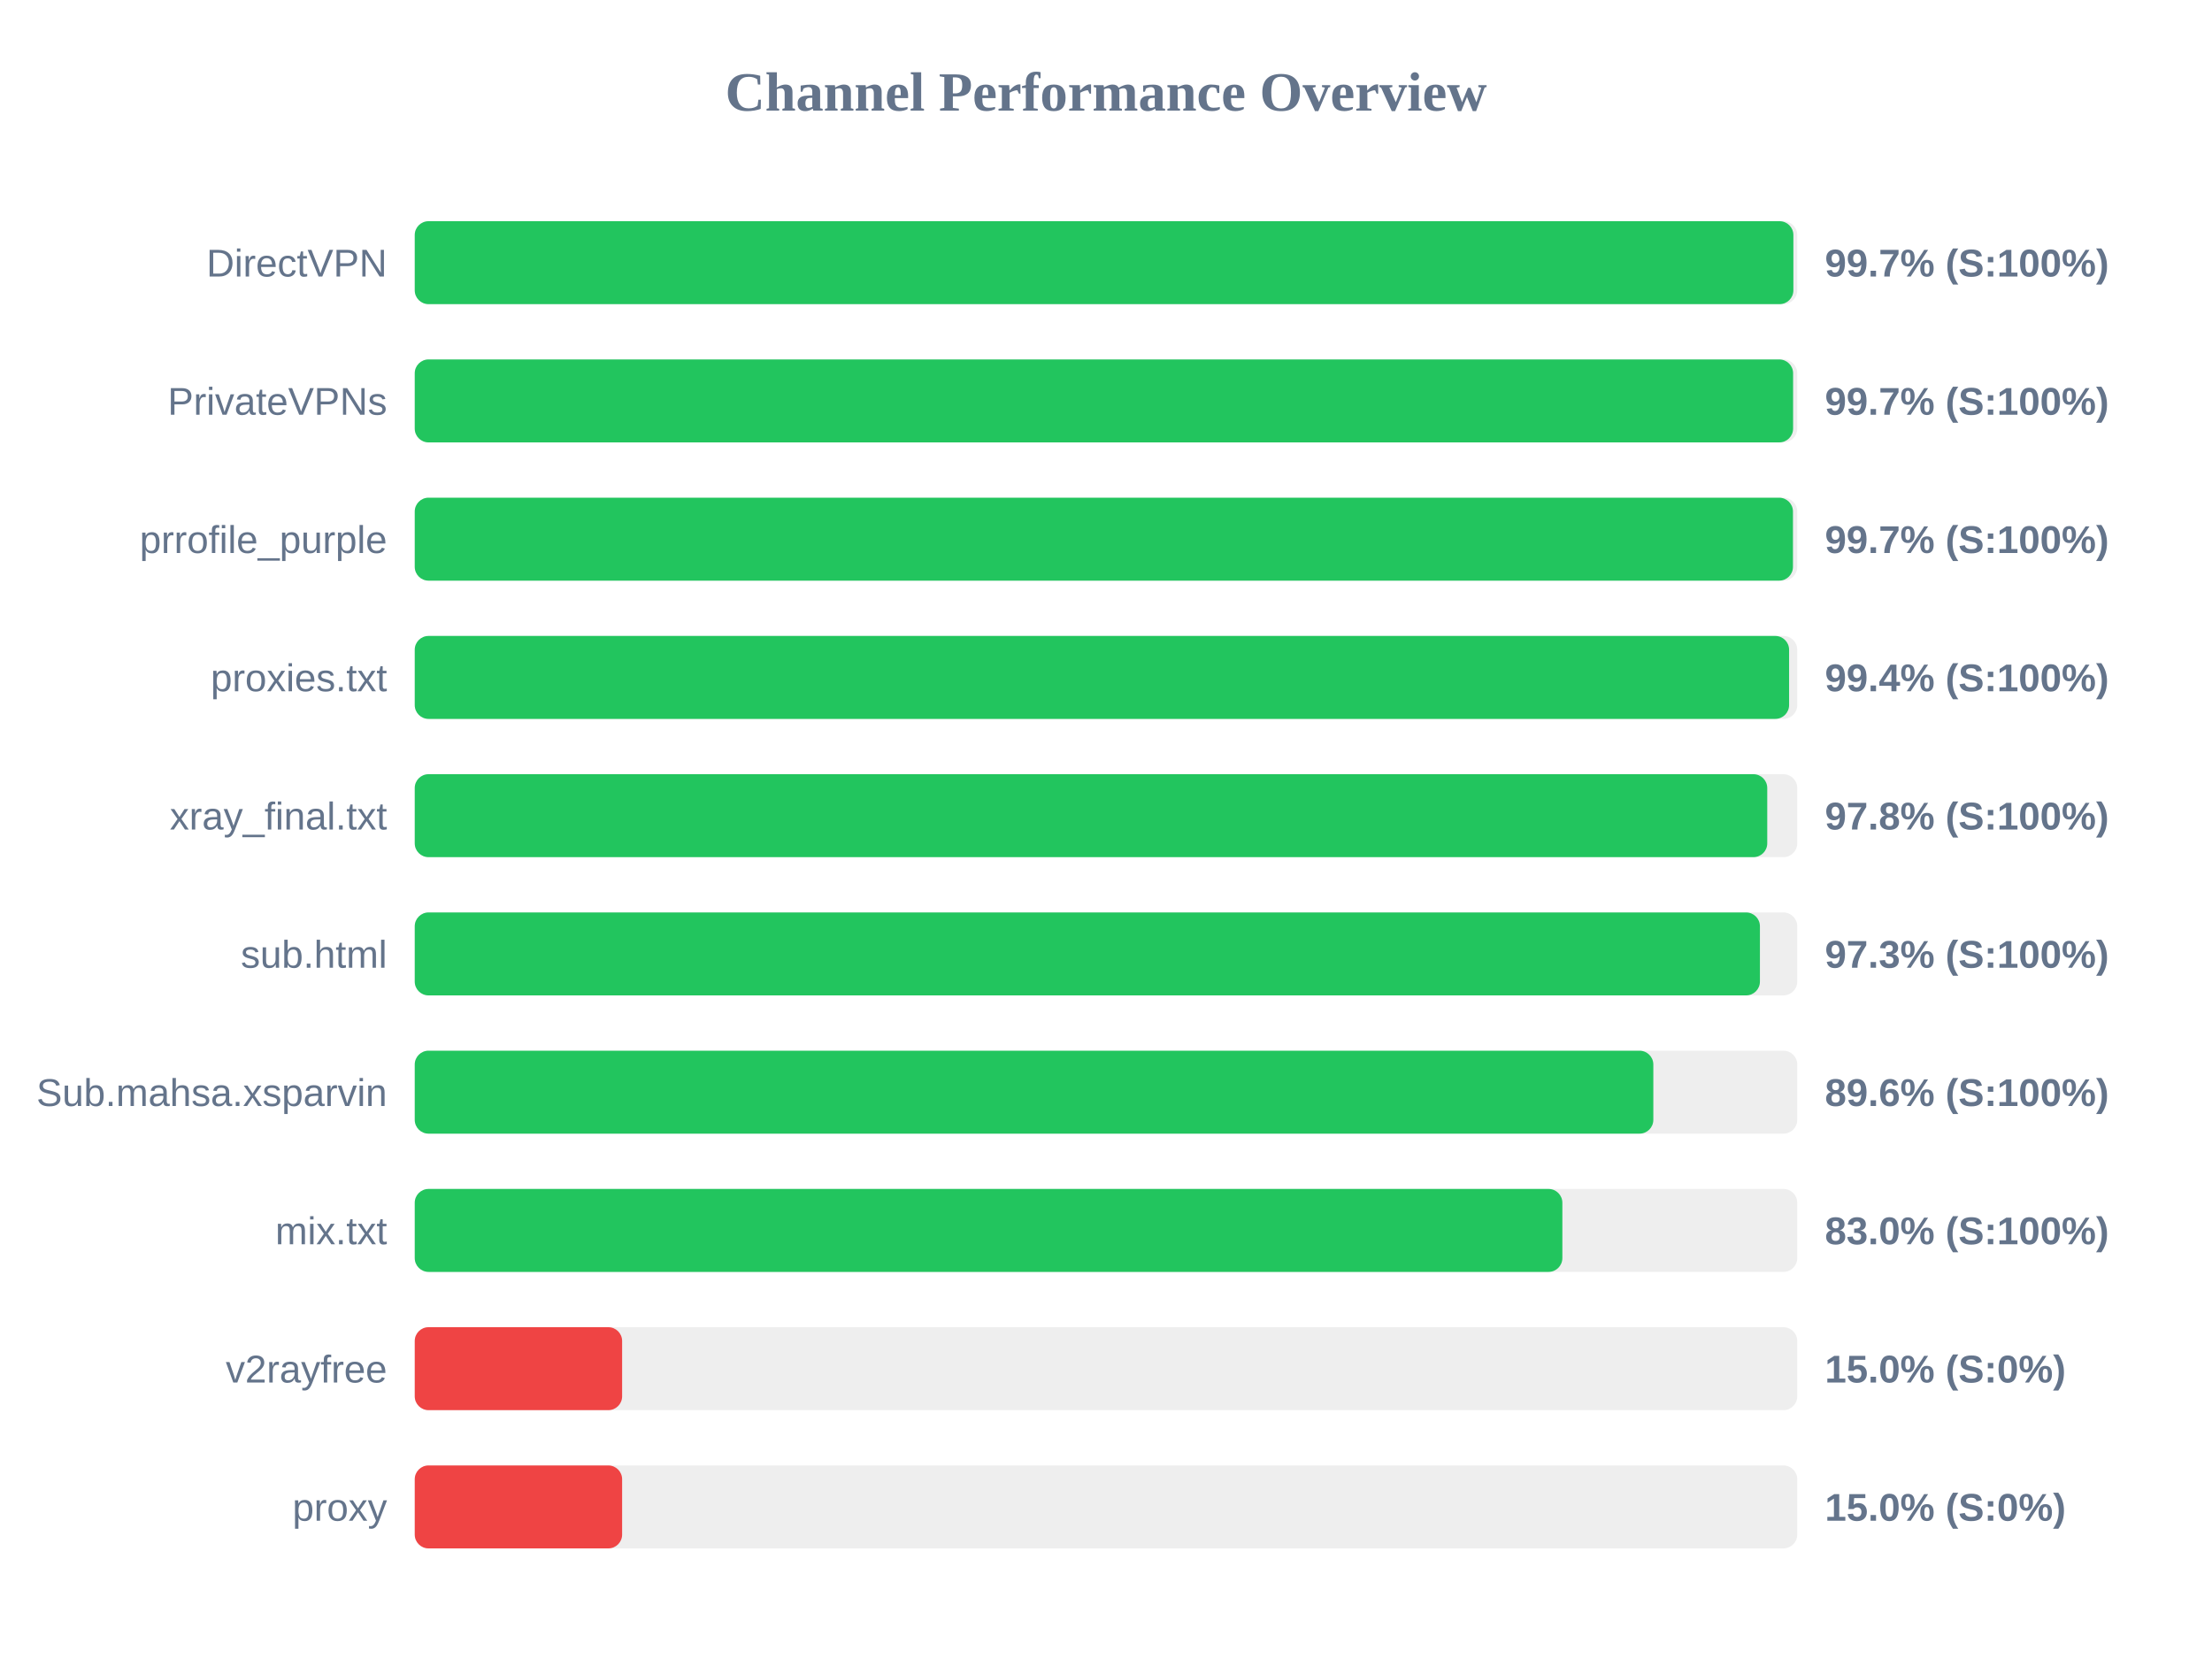
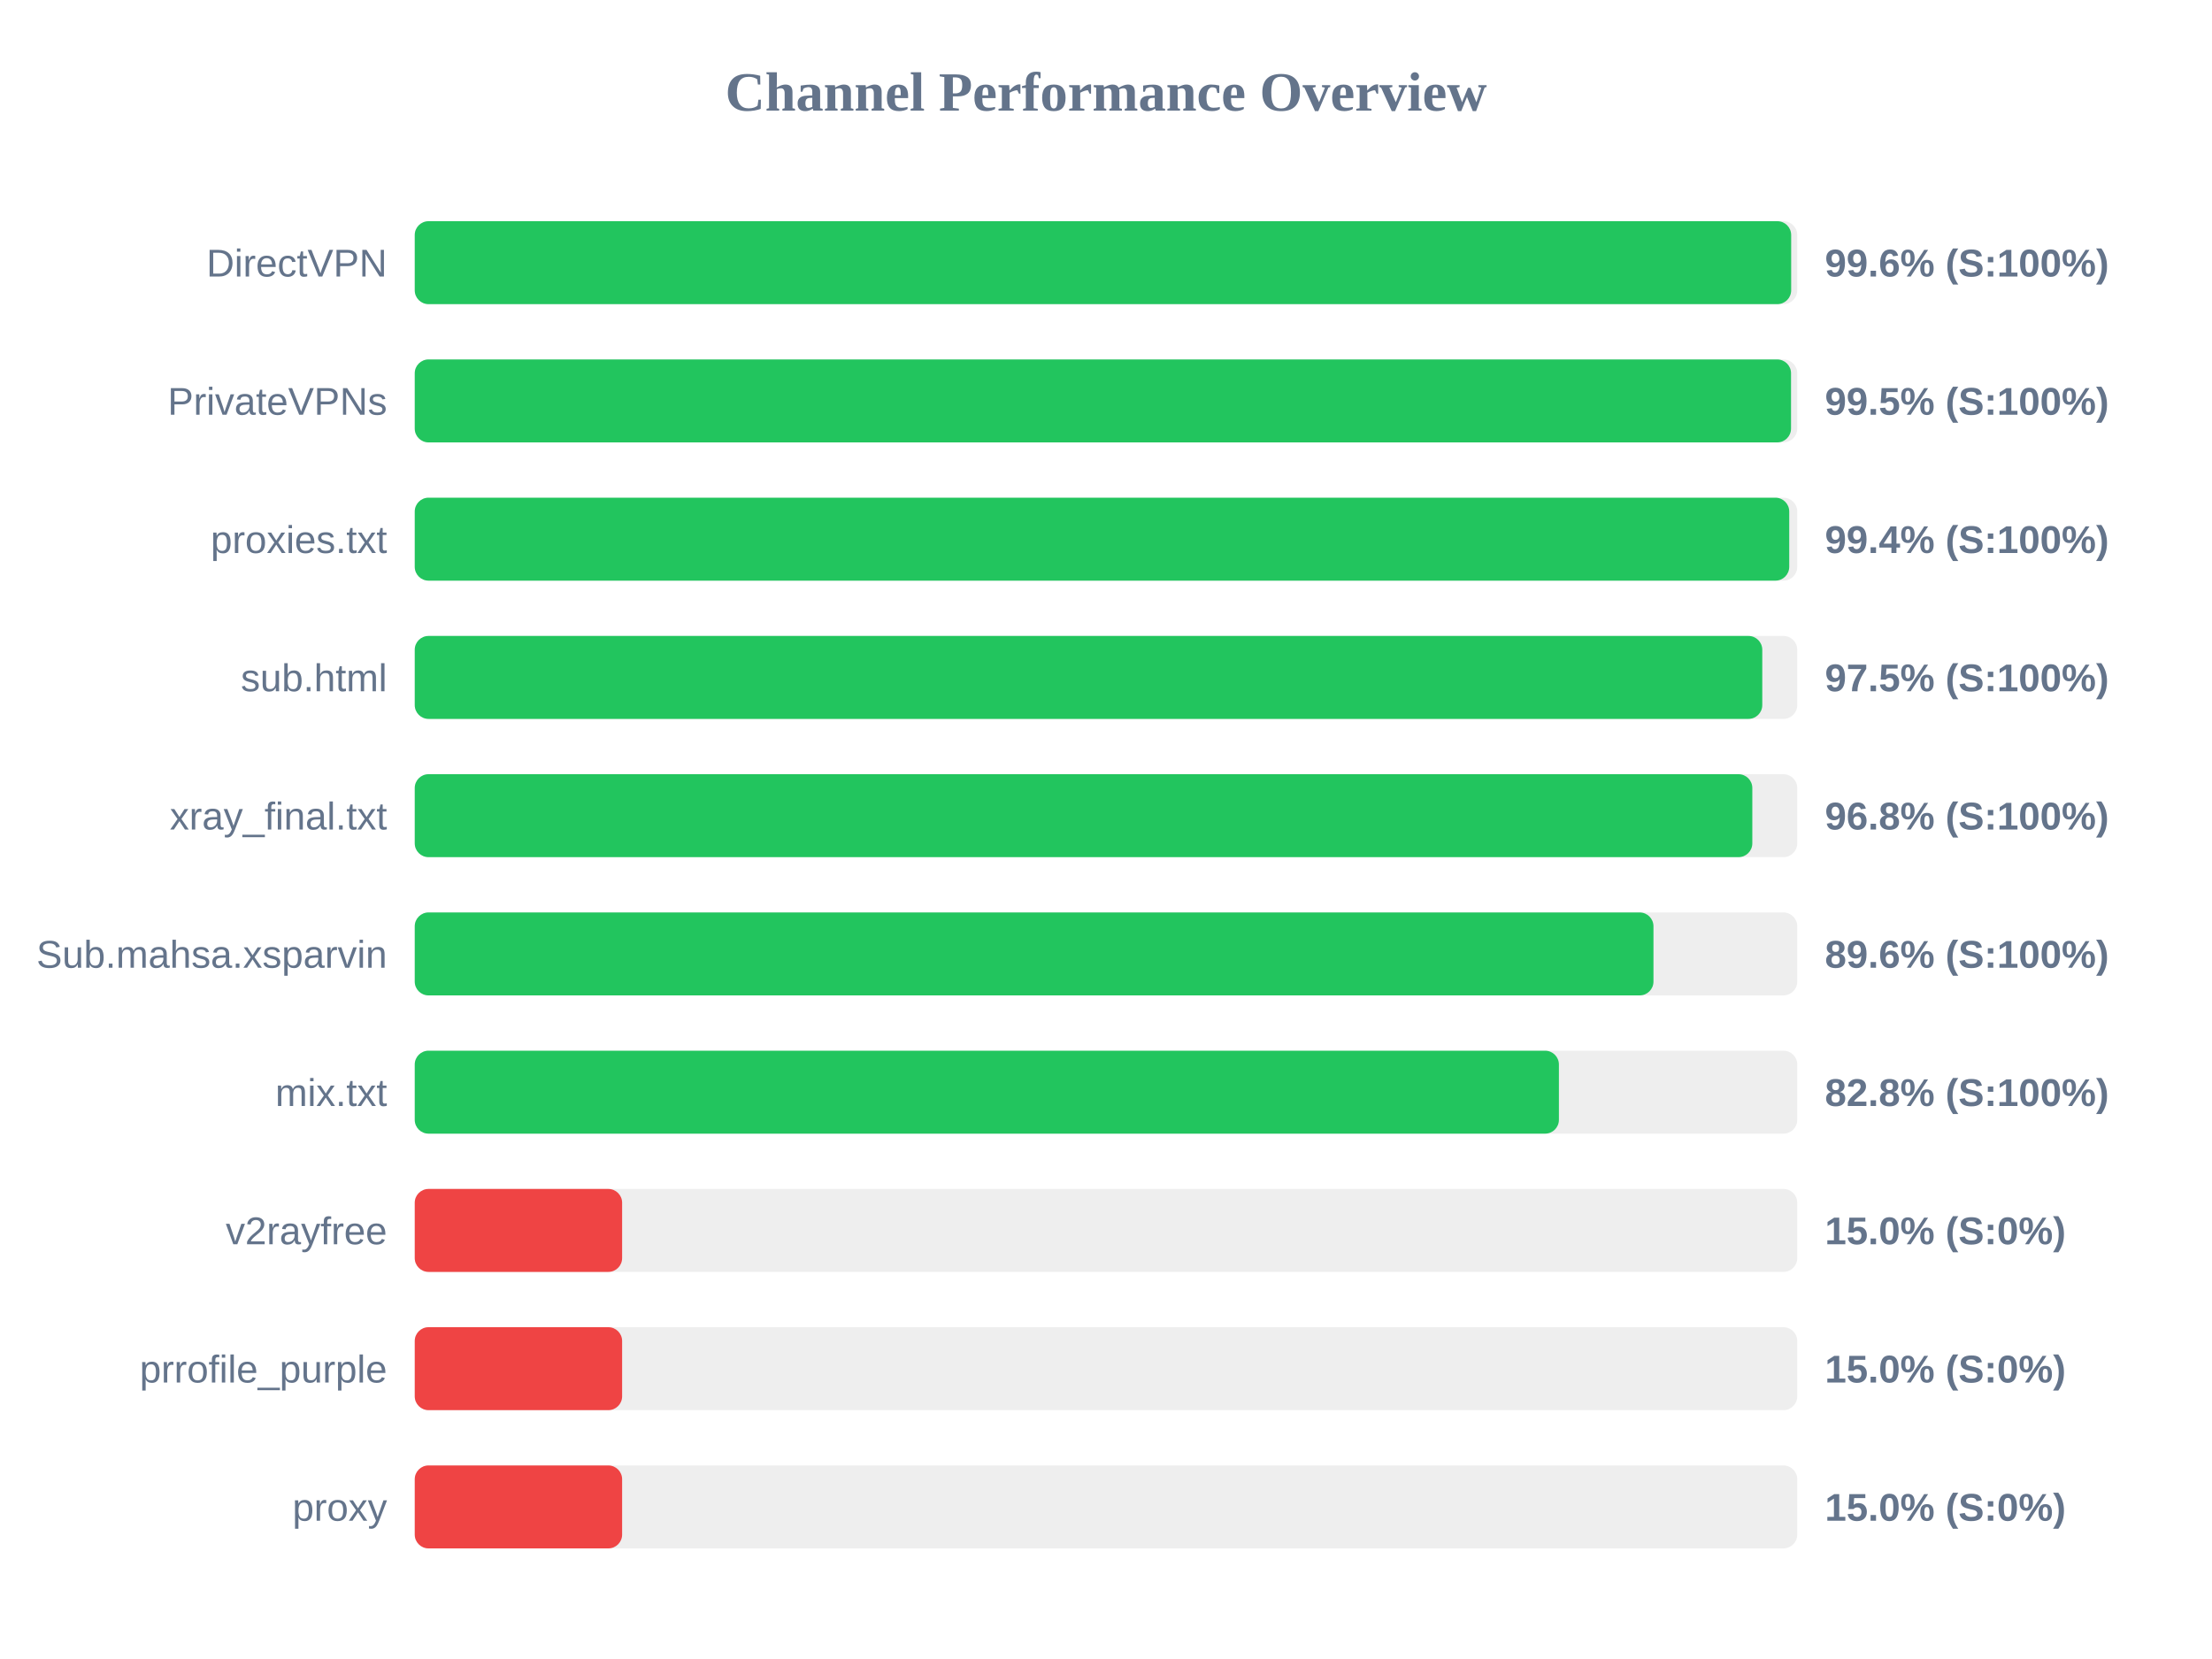
<svg xmlns="http://www.w3.org/2000/svg" width="800" height="600" version="1.1">
  <style>
        .row { font: 14px Arial; fill: #64748b; }
        .score { font: bold 14px Arial; fill: #64748b; }
    </style>
  <text x="400" y="40" text-anchor="middle" font-size="20px" font-weight="bold" fill="#64748b">Channel Performance Overview</text>
  <rect x="150" y="80" width="500" height="30" fill="#eee" rx="5" />
-   <rect x="150" y="80" width="498.6" height="30" fill="#22c55e" rx="5" />
+   <rect x="150" y="80" width="497.8" height="30" fill="#22c55e" rx="5" />
  <text x="140" y="100" text-anchor="end" class="row">DirectVPN</text>
-   <text x="660" y="100" text-anchor="start" class="score">99.7% (S:100%)</text>
+   <text x="660" y="100" text-anchor="start" class="score">99.6% (S:100%)</text>
  <rect x="150" y="130" width="500" height="30" fill="#eee" rx="5" />
-   <rect x="150" y="130" width="498.5" height="30" fill="#22c55e" rx="5" />
+   <rect x="150" y="130" width="497.75" height="30" fill="#22c55e" rx="5" />
  <text x="140" y="150" text-anchor="end" class="row">PrivateVPNs</text>
-   <text x="660" y="150" text-anchor="start" class="score">99.7% (S:100%)</text>
+   <text x="660" y="150" text-anchor="start" class="score">99.5% (S:100%)</text>
  <rect x="150" y="180" width="500" height="30" fill="#eee" rx="5" />
-   <rect x="150" y="180" width="498.45" height="30" fill="#22c55e" rx="5" />
-   <text x="140" y="200" text-anchor="end" class="row">prrofile_purple</text>
-   <text x="660" y="200" text-anchor="start" class="score">99.7% (S:100%)</text>
+   <rect x="150" y="180" width="497.1" height="30" fill="#22c55e" rx="5" />
+   <text x="140" y="200" text-anchor="end" class="row">proxies.txt</text>
+   <text x="660" y="200" text-anchor="start" class="score">99.4% (S:100%)</text>
  <rect x="150" y="230" width="500" height="30" fill="#eee" rx="5" />
-   <rect x="150" y="230" width="497.05" height="30" fill="#22c55e" rx="5" />
-   <text x="140" y="250" text-anchor="end" class="row">proxies.txt</text>
-   <text x="660" y="250" text-anchor="start" class="score">99.4% (S:100%)</text>
+   <rect x="150" y="230" width="487.35" height="30" fill="#22c55e" rx="5" />
+   <text x="140" y="250" text-anchor="end" class="row">sub.html</text>
+   <text x="660" y="250" text-anchor="start" class="score">97.5% (S:100%)</text>
  <rect x="150" y="280" width="500" height="30" fill="#eee" rx="5" />
-   <rect x="150" y="280" width="489.15" height="30" fill="#22c55e" rx="5" />
+   <rect x="150" y="280" width="483.75" height="30" fill="#22c55e" rx="5" />
  <text x="140" y="300" text-anchor="end" class="row">xray_final.txt</text>
-   <text x="660" y="300" text-anchor="start" class="score">97.8% (S:100%)</text>
+   <text x="660" y="300" text-anchor="start" class="score">96.8% (S:100%)</text>
  <rect x="150" y="330" width="500" height="30" fill="#eee" rx="5" />
-   <rect x="150" y="330" width="486.5" height="30" fill="#22c55e" rx="5" />
-   <text x="140" y="350" text-anchor="end" class="row">sub.html</text>
-   <text x="660" y="350" text-anchor="start" class="score">97.3% (S:100%)</text>
+   <rect x="150" y="330" width="448.0" height="30" fill="#22c55e" rx="5" />
+   <text x="140" y="350" text-anchor="end" class="row">Sub.mahsa.xsparvin</text>
+   <text x="660" y="350" text-anchor="start" class="score">89.6% (S:100%)</text>
  <rect x="150" y="380" width="500" height="30" fill="#eee" rx="5" />
-   <rect x="150" y="380" width="447.95" height="30" fill="#22c55e" rx="5" />
-   <text x="140" y="400" text-anchor="end" class="row">Sub.mahsa.xsparvin</text>
-   <text x="660" y="400" text-anchor="start" class="score">89.6% (S:100%)</text>
+   <rect x="150" y="380" width="413.8" height="30" fill="#22c55e" rx="5" />
+   <text x="140" y="400" text-anchor="end" class="row">mix.txt</text>
+   <text x="660" y="400" text-anchor="start" class="score">82.8% (S:100%)</text>
  <rect x="150" y="430" width="500" height="30" fill="#eee" rx="5" />
-   <rect x="150" y="430" width="415.05" height="30" fill="#22c55e" rx="5" />
-   <text x="140" y="450" text-anchor="end" class="row">mix.txt</text>
-   <text x="660" y="450" text-anchor="start" class="score">83.0% (S:100%)</text>
+   <rect x="150" y="430" width="75.0" height="30" fill="#ef4444" rx="5" />
+   <text x="140" y="450" text-anchor="end" class="row">v2rayfree</text>
+   <text x="660" y="450" text-anchor="start" class="score">15.0% (S:0%)</text>
  <rect x="150" y="480" width="500" height="30" fill="#eee" rx="5" />
  <rect x="150" y="480" width="75.0" height="30" fill="#ef4444" rx="5" />
-   <text x="140" y="500" text-anchor="end" class="row">v2rayfree</text>
+   <text x="140" y="500" text-anchor="end" class="row">prrofile_purple</text>
  <text x="660" y="500" text-anchor="start" class="score">15.0% (S:0%)</text>
  <rect x="150" y="530" width="500" height="30" fill="#eee" rx="5" />
  <rect x="150" y="530" width="75.0" height="30" fill="#ef4444" rx="5" />
  <text x="140" y="550" text-anchor="end" class="row">proxy</text>
  <text x="660" y="550" text-anchor="start" class="score">15.0% (S:0%)</text>
</svg>
